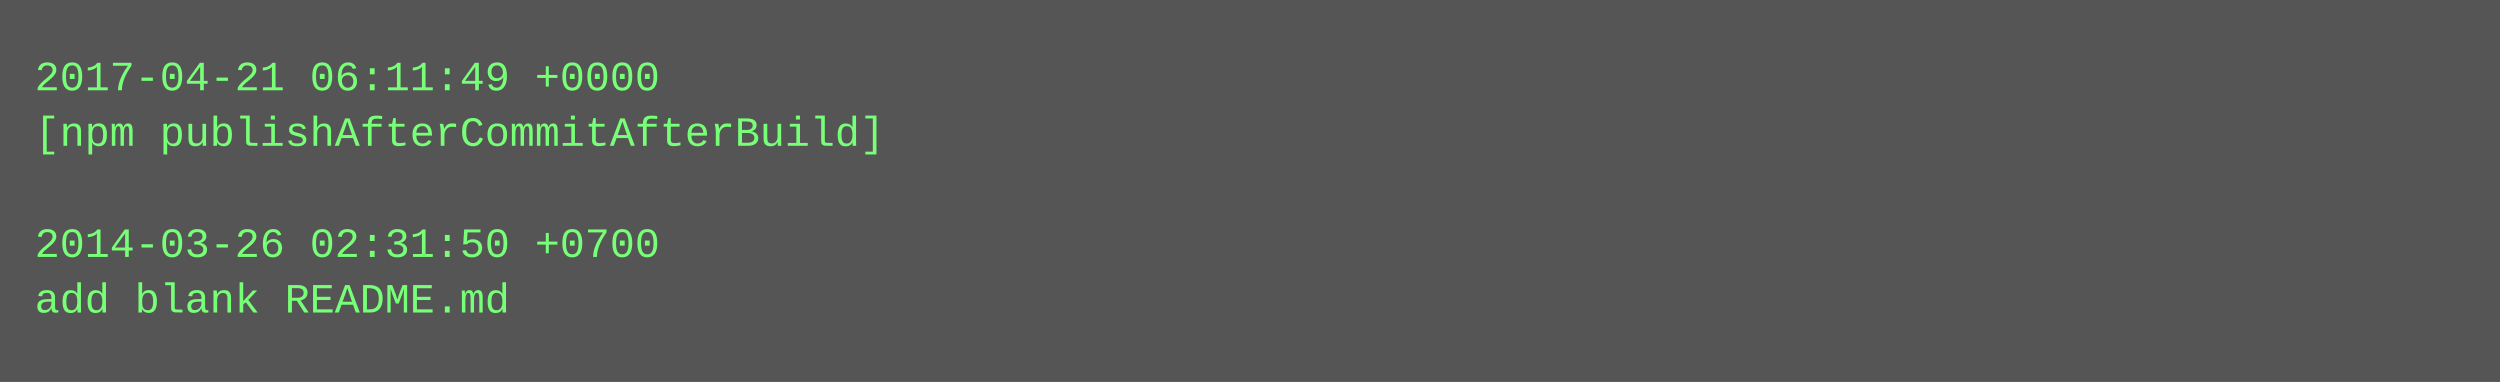
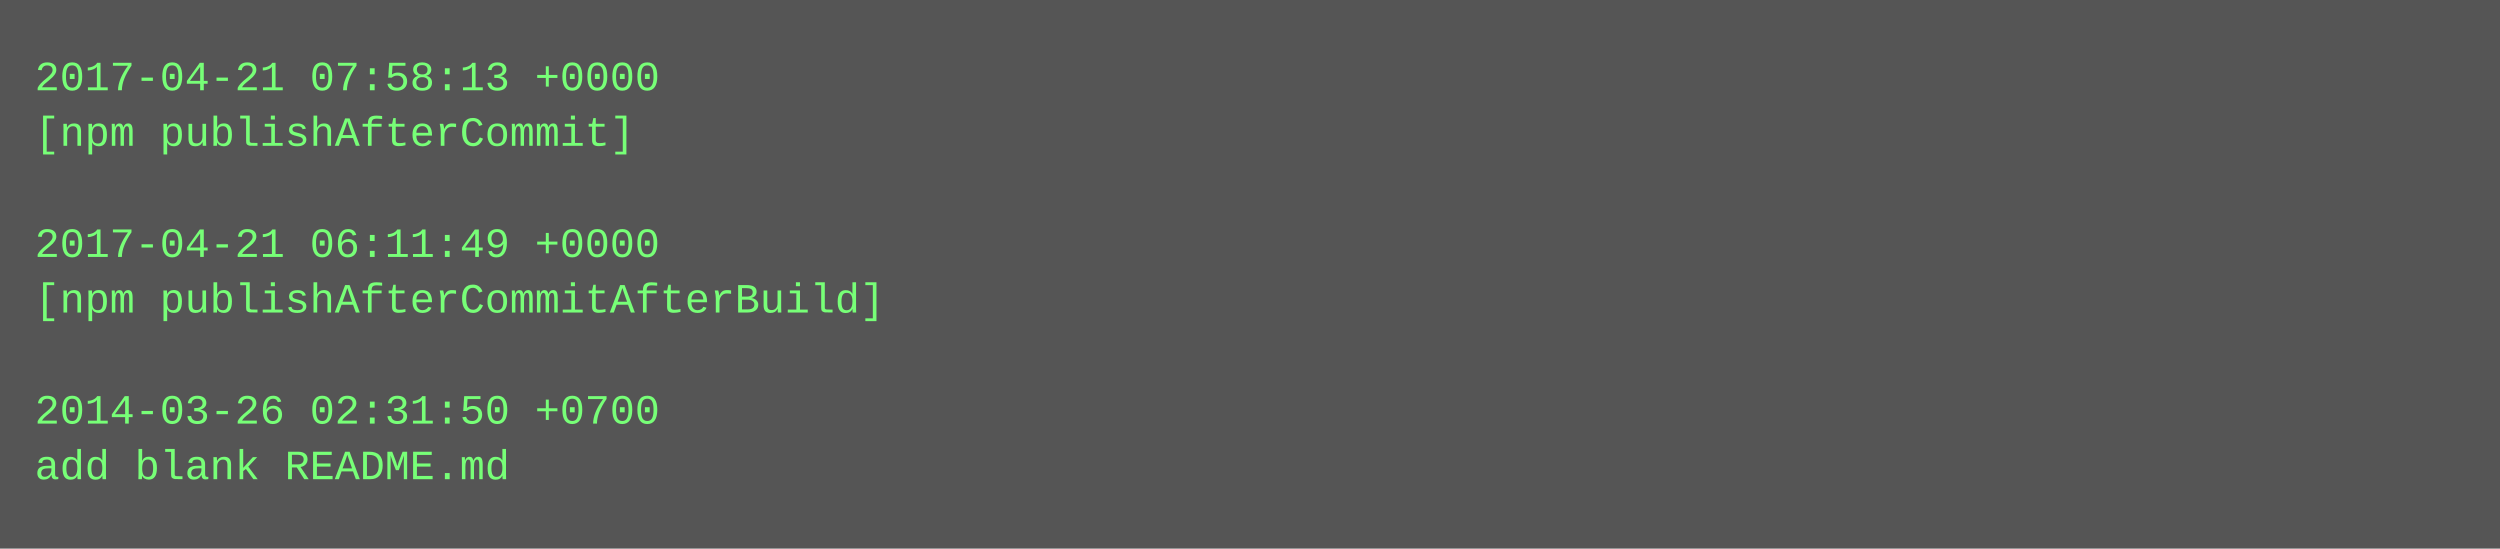
- <svg xmlns="http://www.w3.org/2000/svg" height="110" width="720">
-   <rect height="110" fill="#555" width="720" />
+ <svg xmlns="http://www.w3.org/2000/svg" height="158" width="720">
+   <rect height="158" fill="#555" width="720" />
  <text fill="#7f7" font-family="Courier New" font-size="12" xml:space="preserve">
-     <tspan x="10" y="26">2017-04-21 06:11:49 +0000</tspan>
-     <tspan x="10" y="42">[npm publishAfterCommitAfterBuild]</tspan>
+     <tspan x="10" y="26">2017-04-21 07:58:13 +0000</tspan>
+     <tspan x="10" y="42">[npm publishAfterCommit]</tspan>
    <tspan x="10" y="58" />
-     <tspan x="10" y="74">2014-03-26 02:31:50 +0700</tspan>
-     <tspan x="10" y="90">add blank README.md</tspan>
+     <tspan x="10" y="74">2017-04-21 06:11:49 +0000</tspan>
+     <tspan x="10" y="90">[npm publishAfterCommitAfterBuild]</tspan>
+     <tspan x="10" y="106" />
+     <tspan x="10" y="122">2014-03-26 02:31:50 +0700</tspan>
+     <tspan x="10" y="138">add blank README.md</tspan>
  </text>
</svg>
